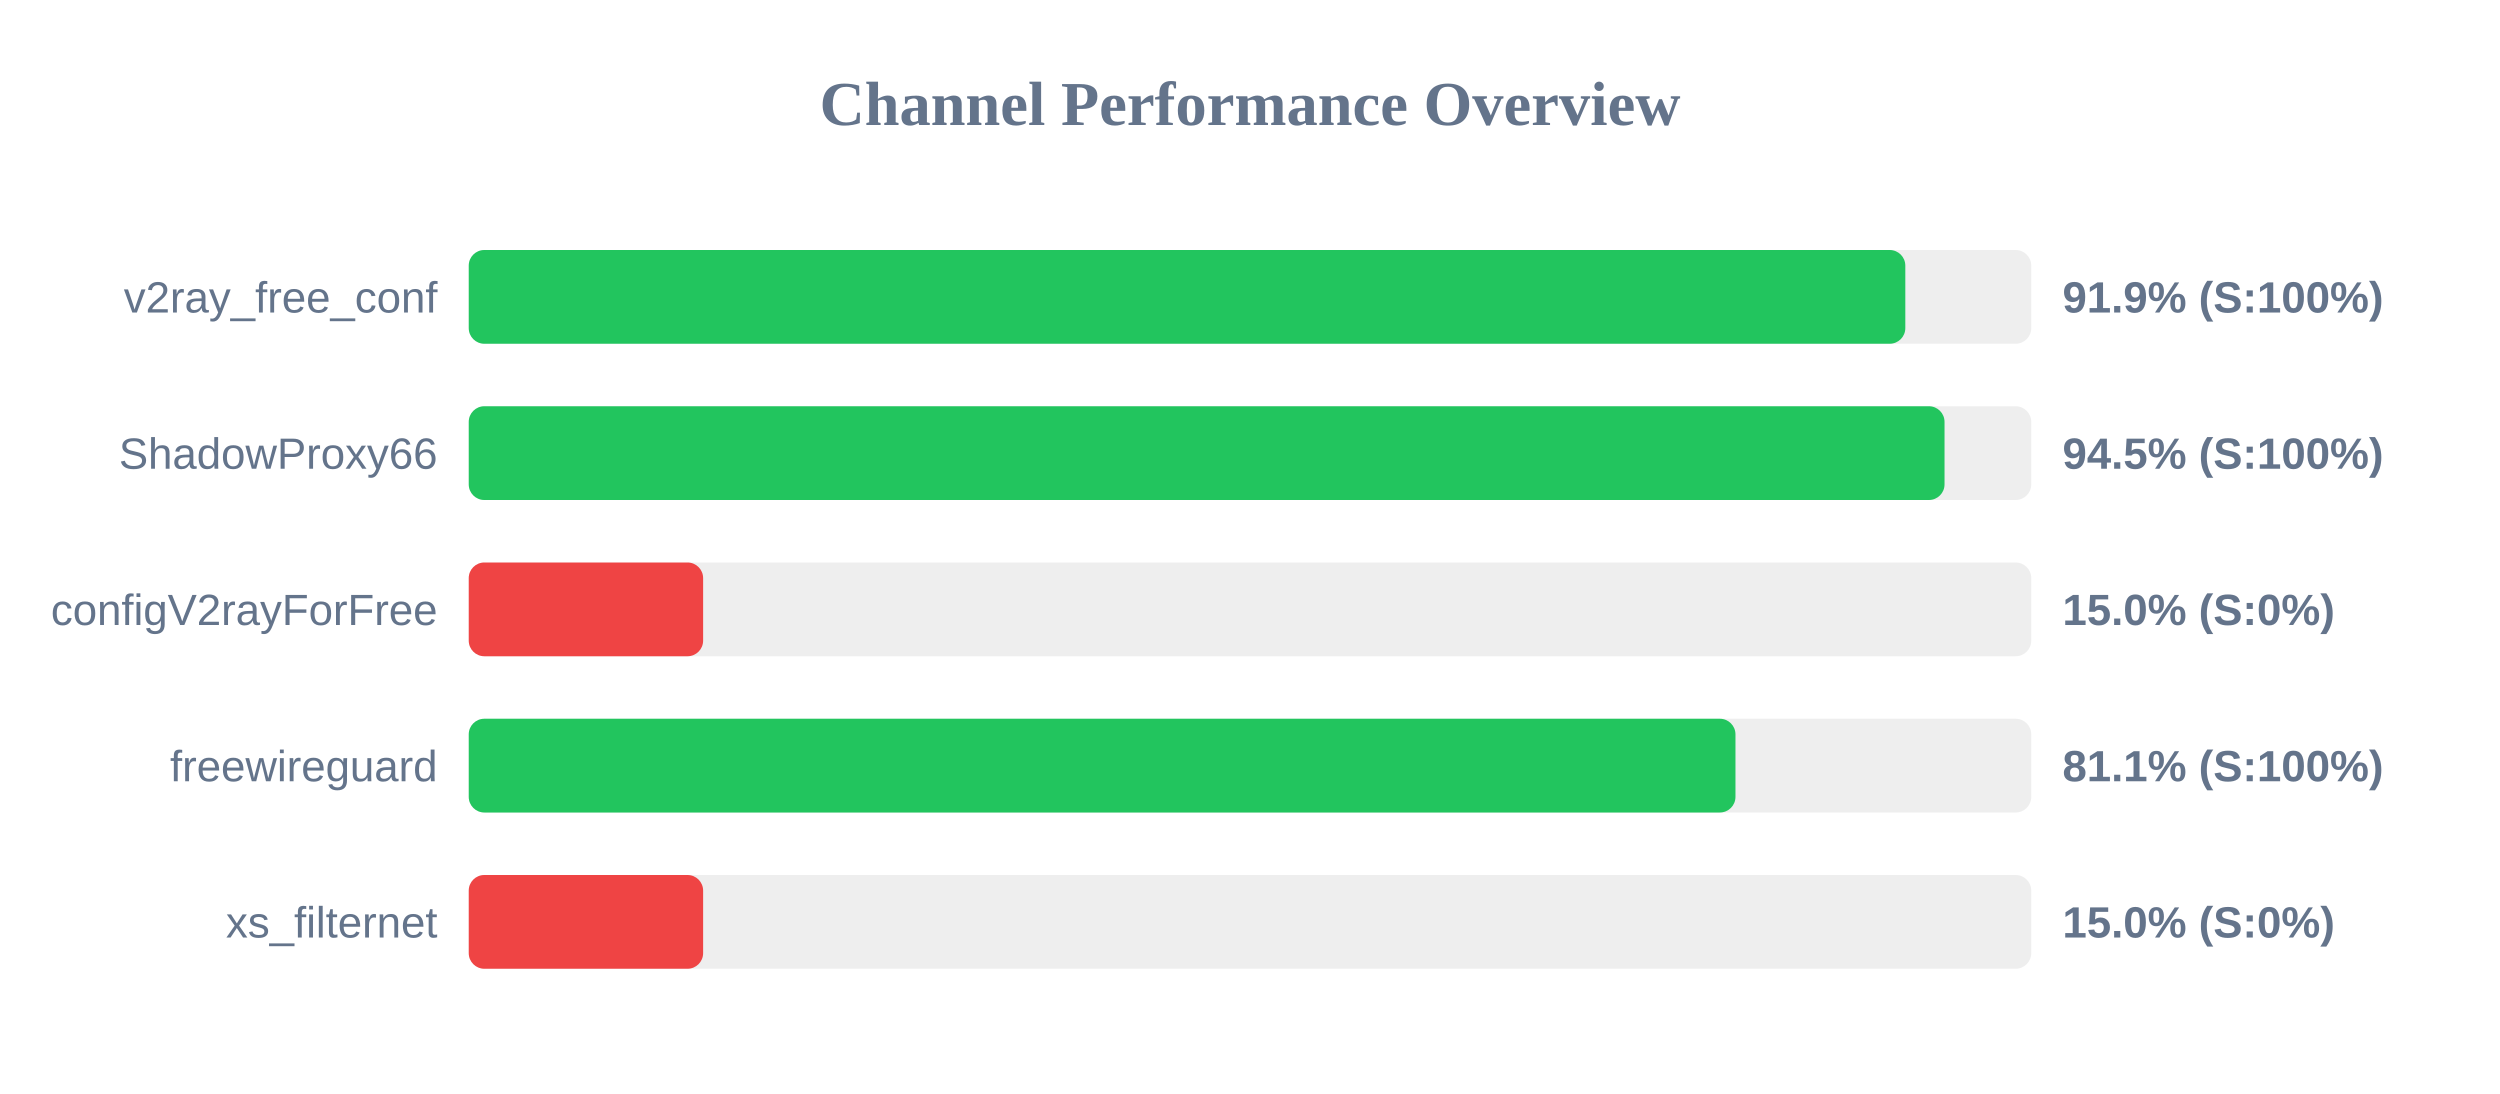
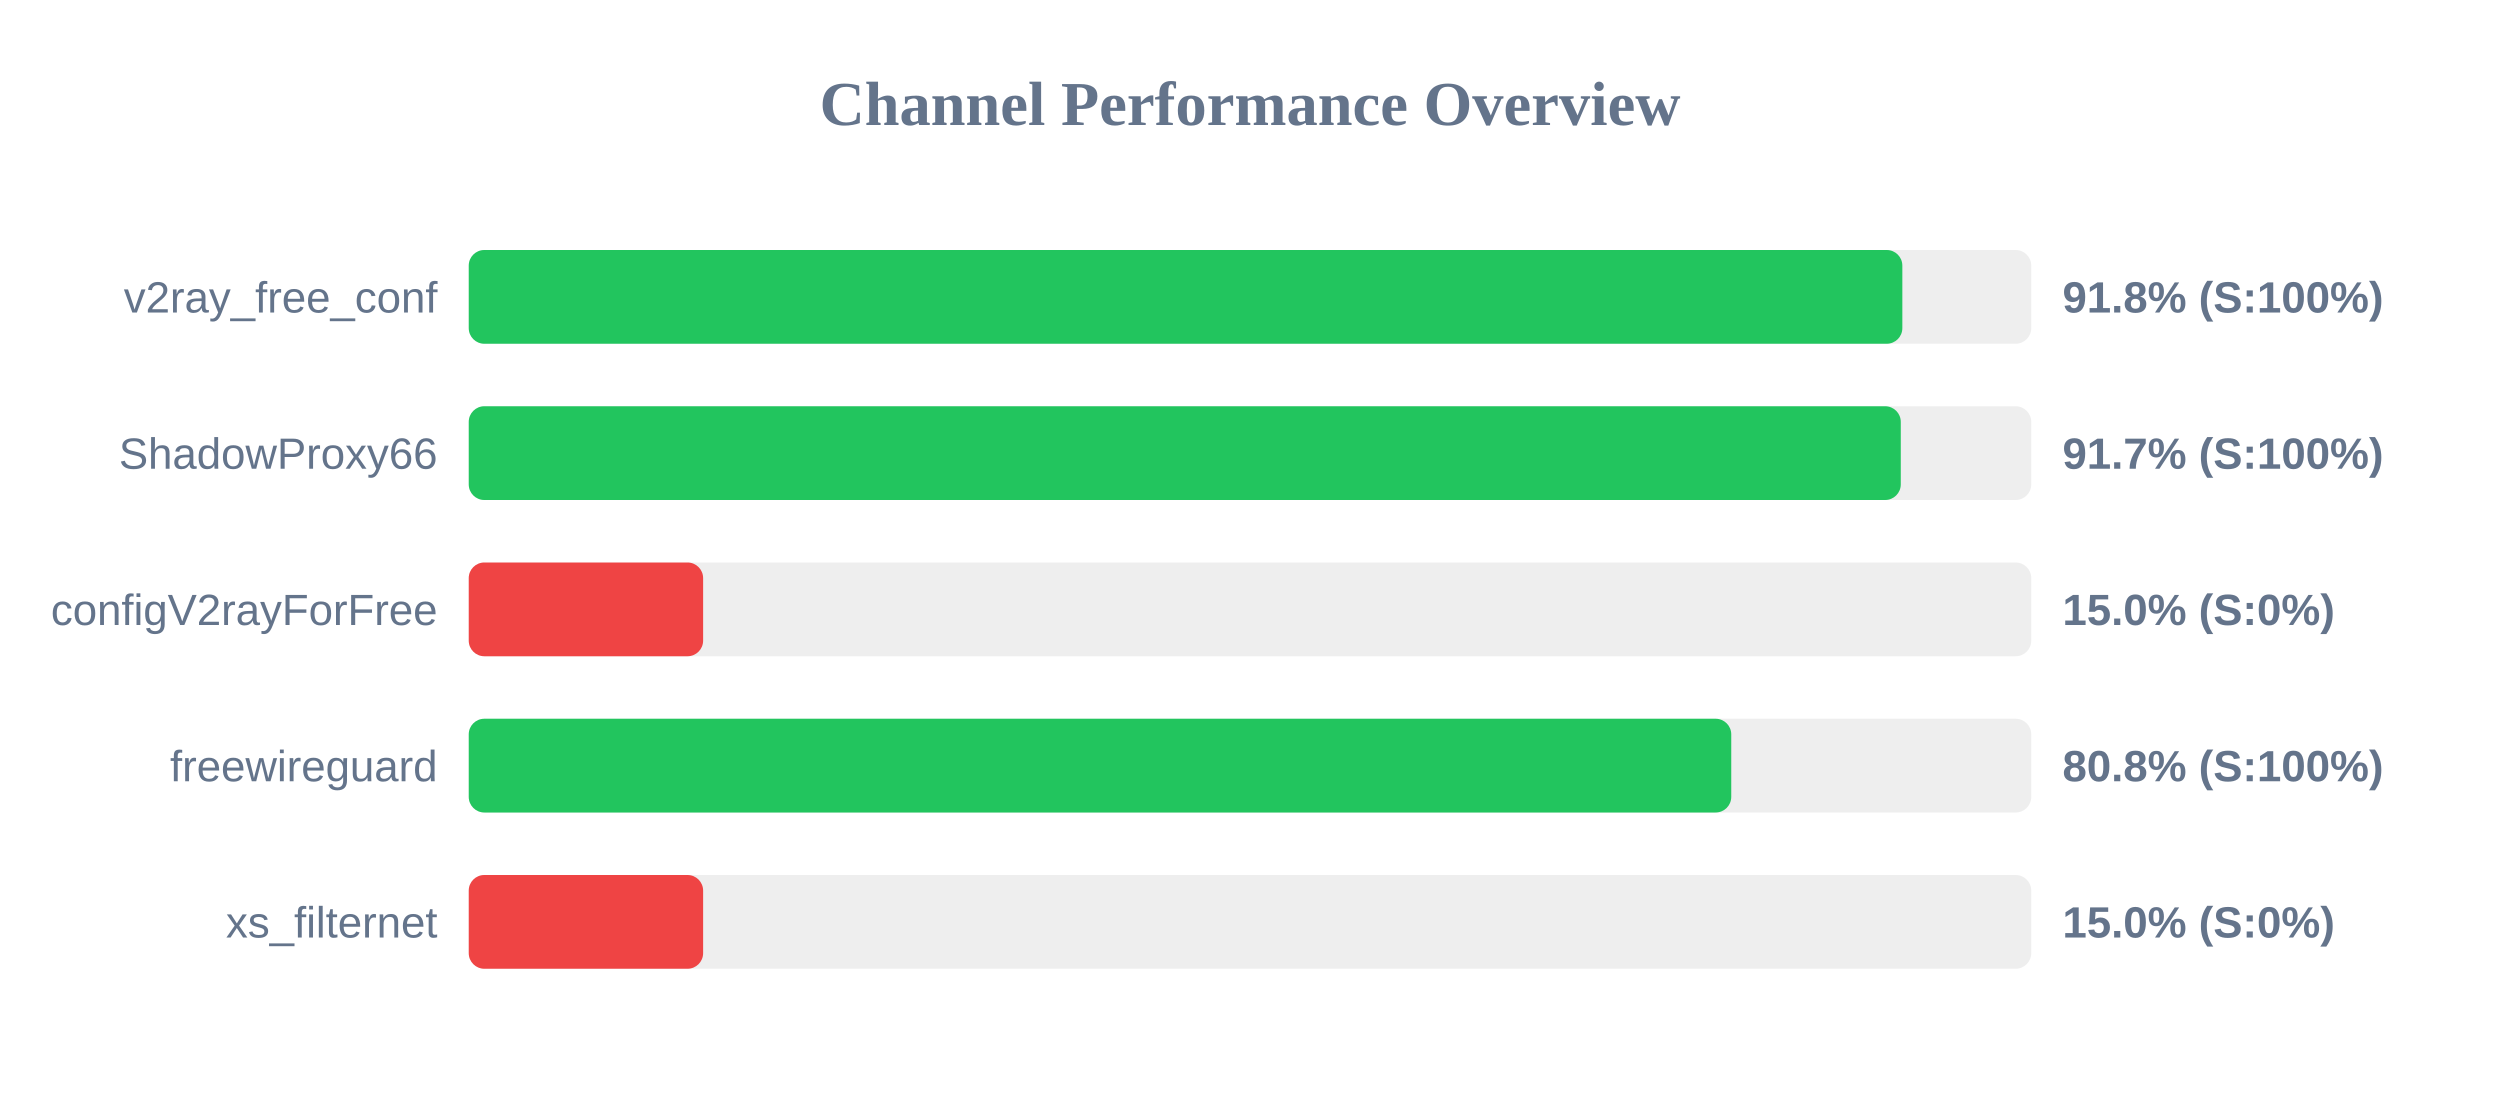
<svg xmlns="http://www.w3.org/2000/svg" width="800" height="350" version="1.1">
  <style>
        .row { font: 14px Arial; fill: #64748b; }
        .score { font: bold 14px Arial; fill: #64748b; }
    </style>
  <text x="400" y="40" text-anchor="middle" font-size="20px" font-weight="bold" fill="#64748b">Channel Performance Overview</text>
  <rect x="150" y="80" width="500" height="30" fill="#eee" rx="5" />
-   <rect x="150" y="80" width="459.7" height="30" fill="#22c55e" rx="5" />
+   <rect x="150" y="80" width="458.75" height="30" fill="#22c55e" rx="5" />
  <text x="140" y="100" text-anchor="end" class="row">v2ray_free_conf</text>
-   <text x="660" y="100" text-anchor="start" class="score">91.9% (S:100%)</text>
+   <text x="660" y="100" text-anchor="start" class="score">91.8% (S:100%)</text>
  <rect x="150" y="130" width="500" height="30" fill="#eee" rx="5" />
-   <rect x="150" y="130" width="472.25" height="30" fill="#22c55e" rx="5" />
+   <rect x="150" y="130" width="458.25" height="30" fill="#22c55e" rx="5" />
  <text x="140" y="150" text-anchor="end" class="row">ShadowProxy66</text>
-   <text x="660" y="150" text-anchor="start" class="score">94.5% (S:100%)</text>
+   <text x="660" y="150" text-anchor="start" class="score">91.7% (S:100%)</text>
  <rect x="150" y="180" width="500" height="30" fill="#eee" rx="5" />
  <rect x="150" y="180" width="75.0" height="30" fill="#ef4444" rx="5" />
  <text x="140" y="200" text-anchor="end" class="row">configV2rayForFree</text>
  <text x="660" y="200" text-anchor="start" class="score">15.0% (S:0%)</text>
  <rect x="150" y="230" width="500" height="30" fill="#eee" rx="5" />
-   <rect x="150" y="230" width="405.35" height="30" fill="#22c55e" rx="5" />
+   <rect x="150" y="230" width="404.0" height="30" fill="#22c55e" rx="5" />
  <text x="140" y="250" text-anchor="end" class="row">freewireguard</text>
-   <text x="660" y="250" text-anchor="start" class="score">81.1% (S:100%)</text>
+   <text x="660" y="250" text-anchor="start" class="score">80.8% (S:100%)</text>
  <rect x="150" y="280" width="500" height="30" fill="#eee" rx="5" />
  <rect x="150" y="280" width="75.0" height="30" fill="#ef4444" rx="5" />
  <text x="140" y="300" text-anchor="end" class="row">xs_filternet</text>
  <text x="660" y="300" text-anchor="start" class="score">15.0% (S:0%)</text>
</svg>
